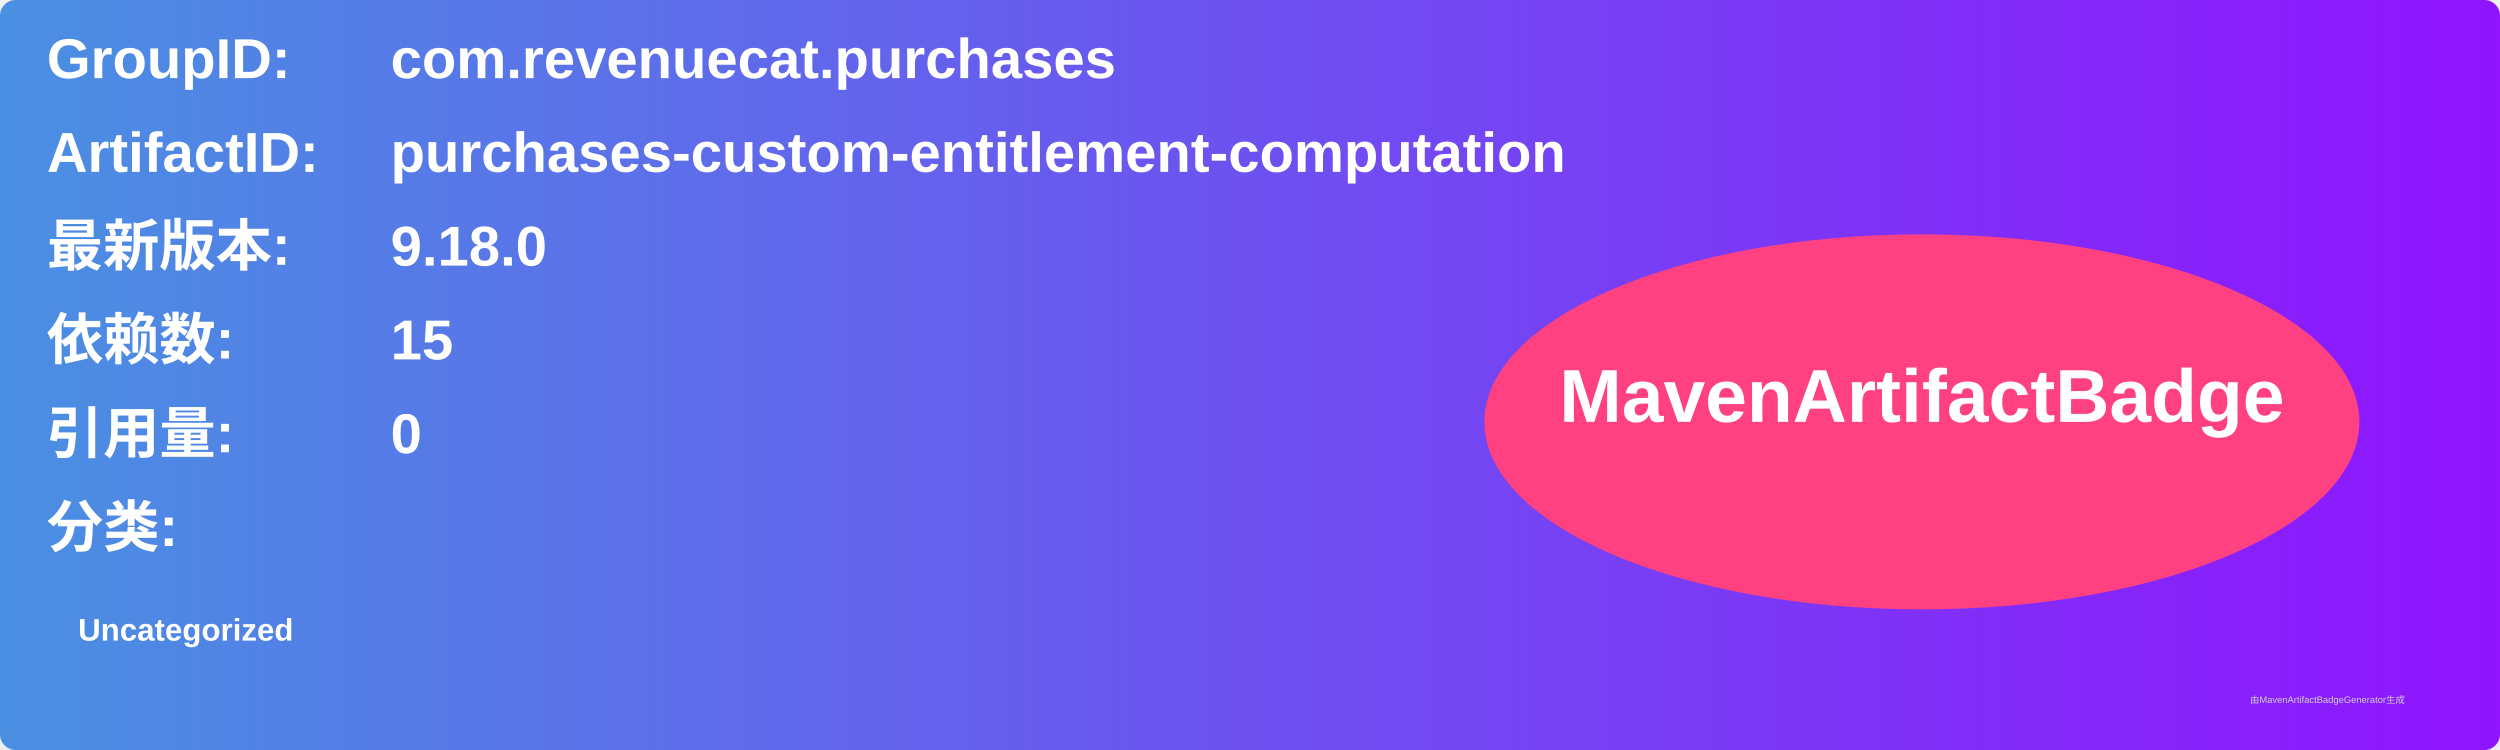
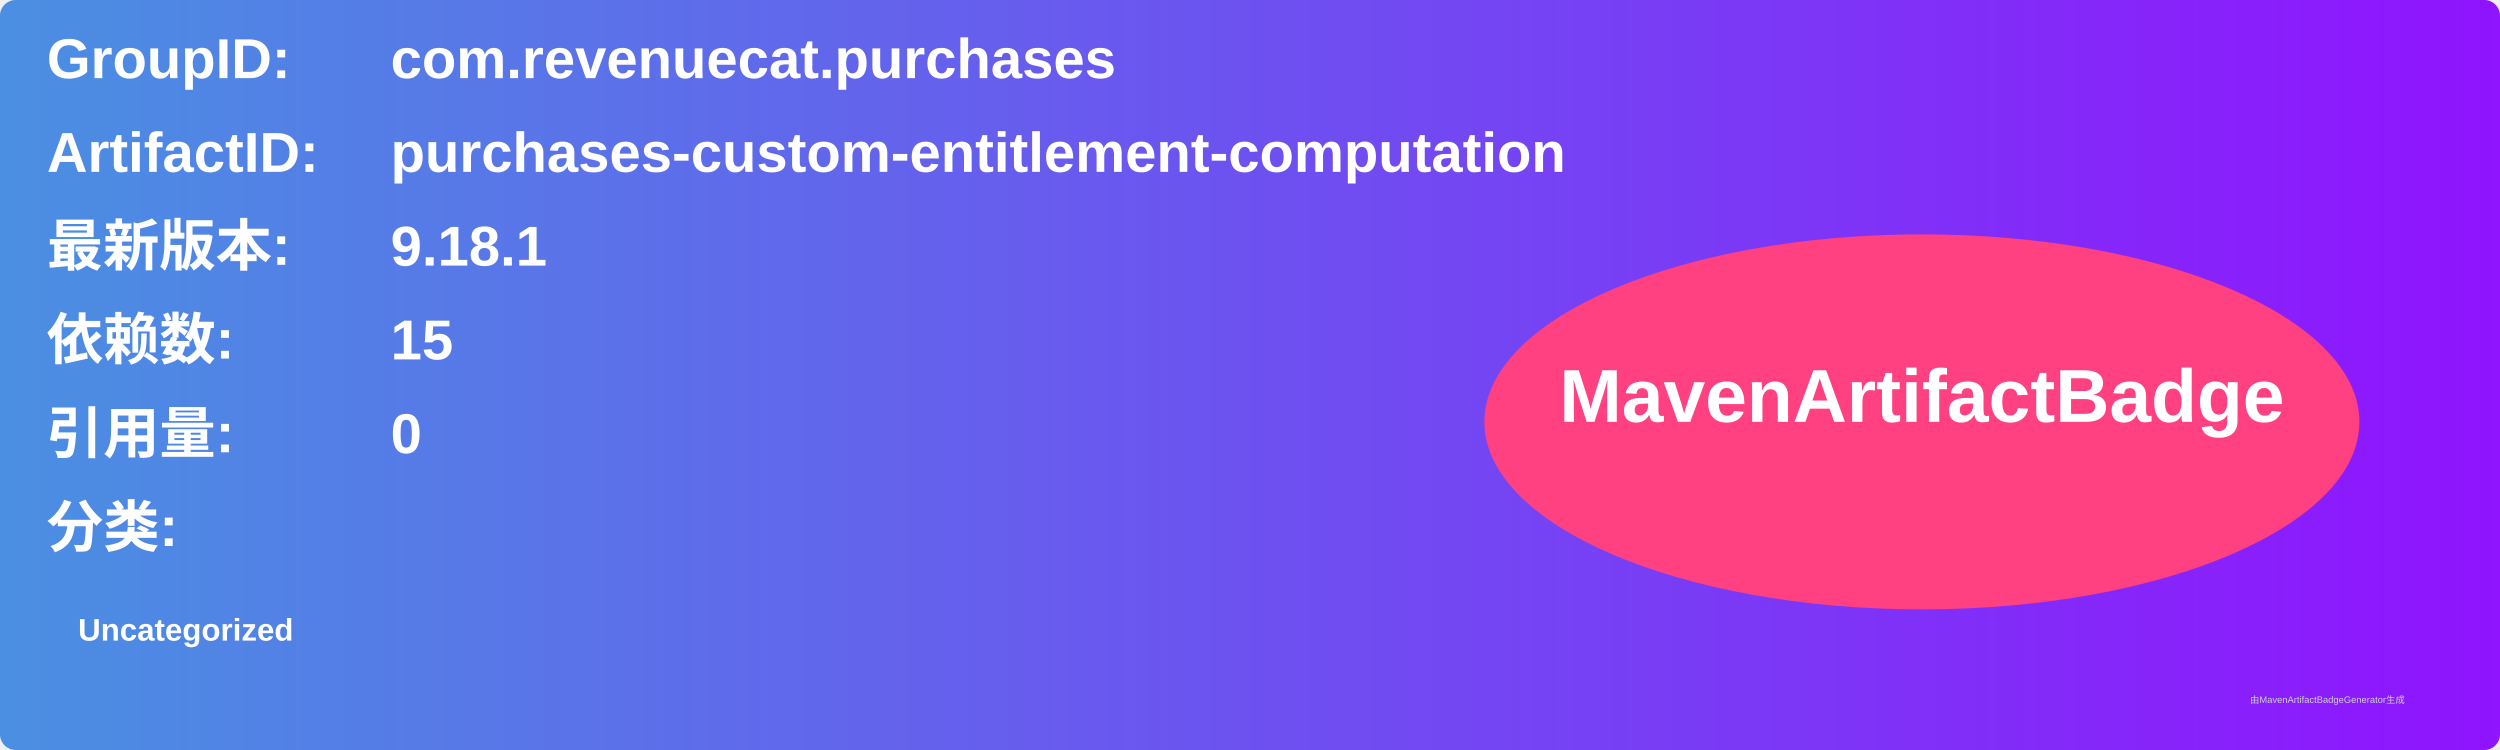
<svg xmlns="http://www.w3.org/2000/svg" width="800" height="240" viewBox="0 0 800 240">
  <linearGradient id="grad" x1="0%" y1="0%" x2="100%" y2="0%">
    <stop offset="0%" stop-color="#4a90e2" />
    <stop offset="100%" stop-color="#9013fe" />
  </linearGradient>
  <rect width="100%" height="100%" rx="5" ry="5" fill="url(#grad)" />
  <g transform="translate(15, 15)">
    <text x="0" y="10" font-family="Arial" font-size="18" fill="white" font-weight="bold" width="260">GroupID:</text>
    <text x="110" y="10" font-family="Arial" font-size="18" fill="white" font-weight="bold" width="460">com.revenuecat.purchases</text>
    <text x="0" y="40" font-family="Arial" font-size="18" fill="white" font-weight="bold" width="260">ArtifactID:</text>
    <text x="110" y="40" font-family="Arial" font-size="18" fill="white" font-weight="bold" width="460">purchases-custom-entitlement-computation</text>
    <text x="0" y="70" font-family="Arial" font-size="18" fill="white" font-weight="bold">最新版本:</text>
    <text x="110" y="70" font-family="Arial" font-size="18" fill="white" font-weight="bold">
-       <tspan font-weight="bold">9.18.0</tspan>
+       <tspan font-weight="bold">9.18.1</tspan>
    </text>
    <text x="0" y="100" font-family="Arial" font-size="18" fill="white" font-weight="bold">依赖数: </text>
    <text x="110" y="100" font-family="Arial" font-size="18" fill="white">
      <tspan font-weight="bold">15</tspan>
    </text>
    <text x="0" y="130" font-family="Arial" font-size="18" fill="white" font-weight="bold">引用量: </text>
    <text x="110" y="130" font-family="Arial" font-size="18" fill="white">
      <tspan font-weight="bold">0</tspan>
    </text>
    <text x="0" y="160" font-family="Arial" font-size="18" fill="white" font-weight="bold">分类:</text>
    <text x="10" y="190" font-family="Arial" font-size="10" fill="white">
      <tspan font-weight="bold">Uncategorized</tspan>
    </text>
    <ellipse cx="600" cy="120" rx="140" ry="60" fill="#ff4081" />
    <text x="600" y="120" text-anchor="middle" font-family="Arial" font-size="24" fill="white" font-weight="bold">MavenArtifactBadge</text>
  </g>
  <text x="720" y="225" font-family="Arial" font-size="3" fill="#d0d0d0">由MavenArtifactBadgeGenerator生成</text>
</svg>
